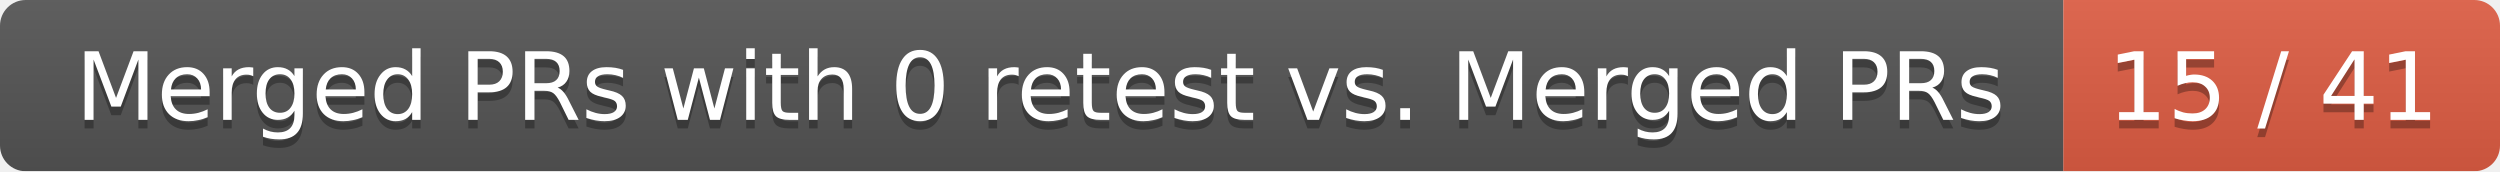
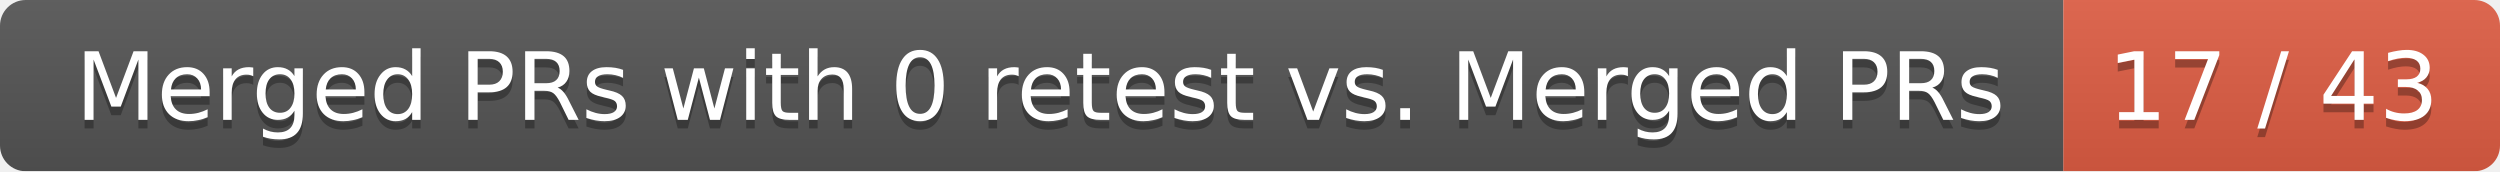
<svg xmlns="http://www.w3.org/2000/svg" width="292" height="20">
  <linearGradient id="smooth" x2="0" y2="100%">
    <stop offset="0" stop-color="#bbb" stop-opacity=".1" />
    <stop offset="1" stop-opacity=".1" />
  </linearGradient>
  <mask id="round">
    <rect width="292" height="20" rx="3" fill="#fff" />
  </mask>
  <g mask="url(#round)">
    <rect width="241" height="20" fill="#555" />
    <rect x="241" width="51" height="20" fill="#e05d44" />
    <rect width="292" height="20" fill="url(#smooth)" />
  </g>
  <g fill="#fff" text-anchor="middle" font-family="DejaVu Sans,Verdana,Geneva,sans-serif" font-size="11">
    <text x="121.5" y="15" fill="#010101" fill-opacity=".3">Merged PRs with 0 retest vs. Merged PRs</text>
    <text x="121.5" y="14">Merged PRs with 0 retest vs. Merged PRs</text>
-     <text x="265.5" y="15" fill="#010101" fill-opacity=".3">15 / 41</text>
-     <text x="265.5" y="14">15 / 41</text>
+     <text x="265.5" y="15" fill="#010101" fill-opacity=".3">17 / 43</text>
+     <text x="265.5" y="14">17 / 43</text>
  </g>
</svg>
